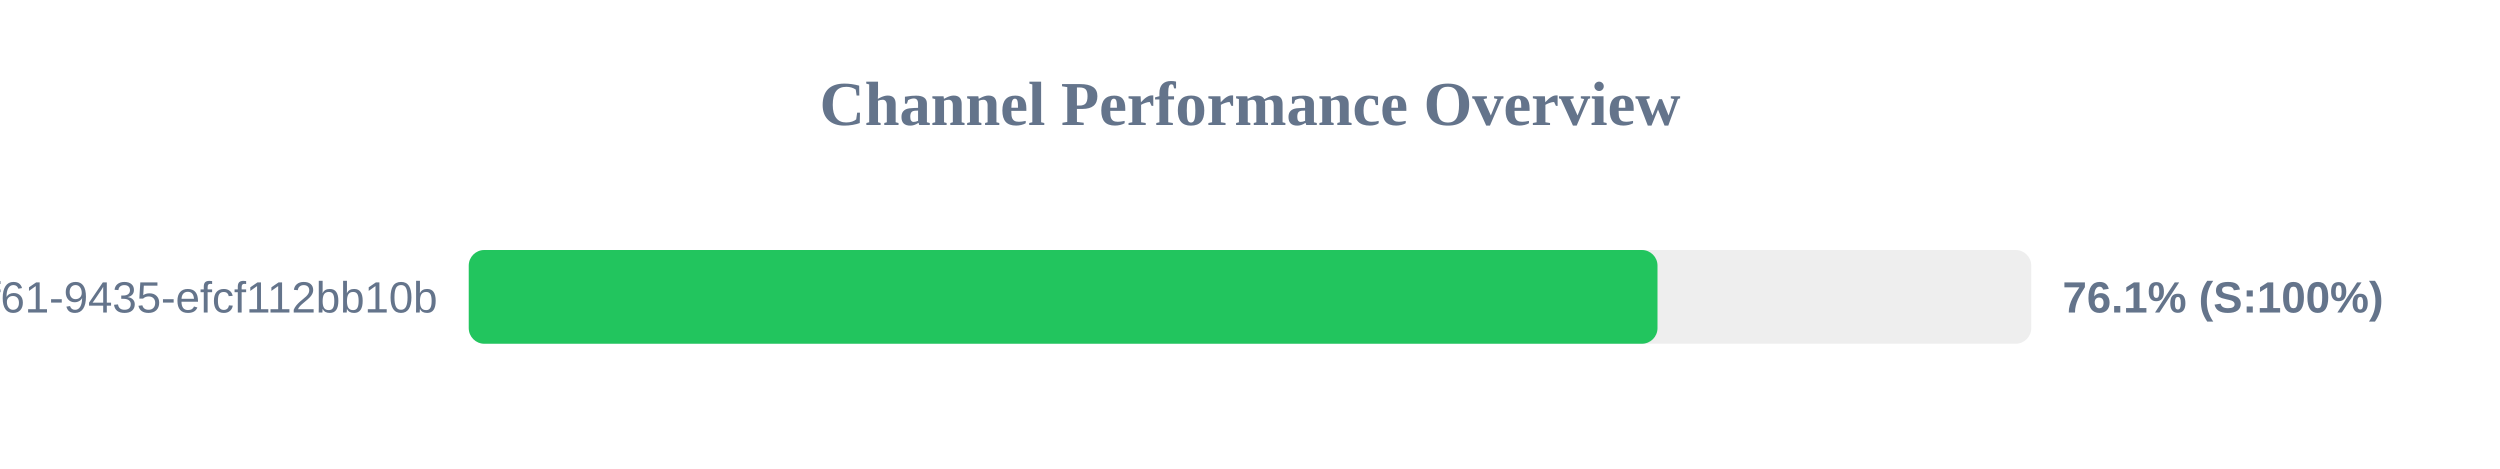
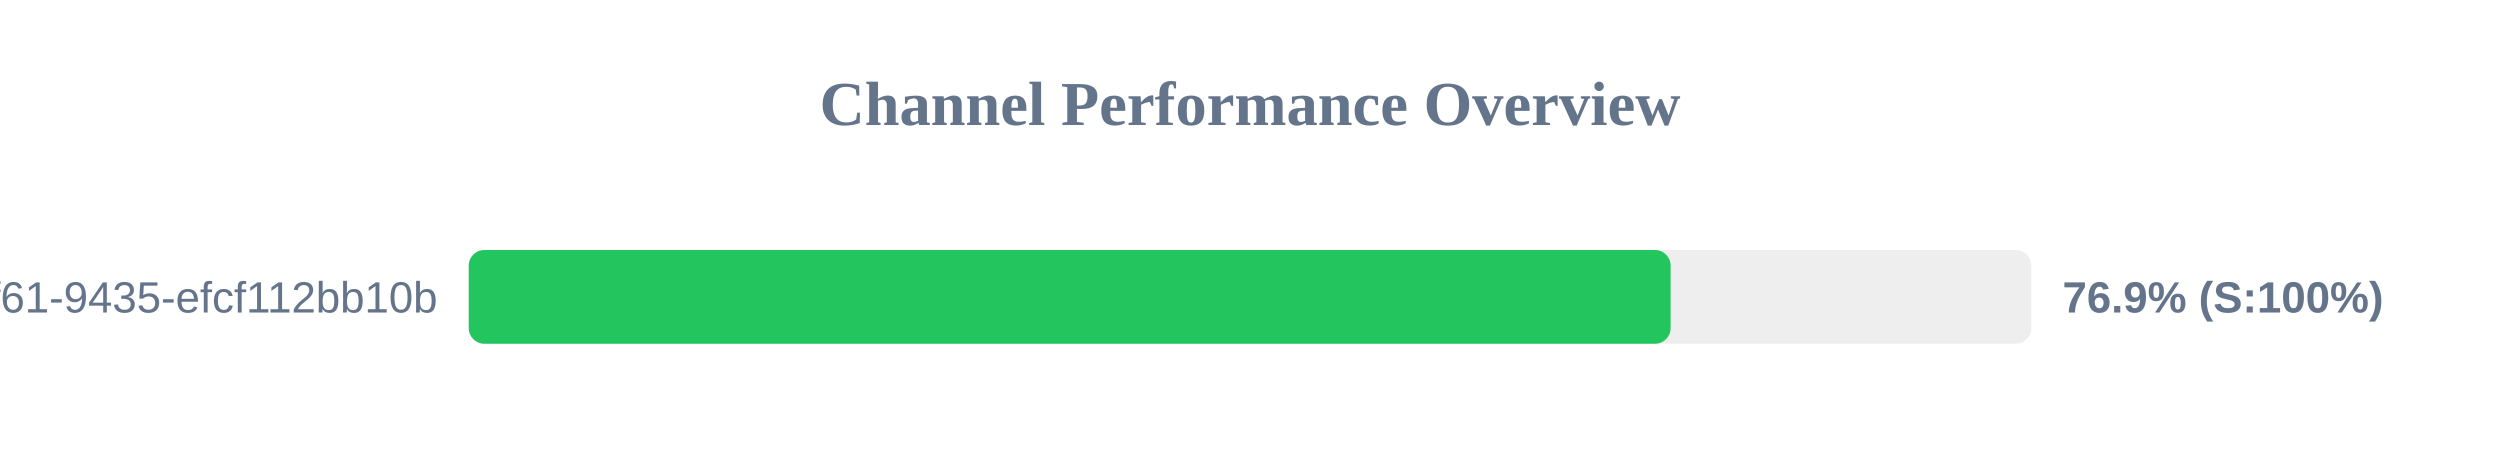
<svg xmlns="http://www.w3.org/2000/svg" width="800" height="150" version="1.1">
  <style>
        .row { font: 14px Arial; fill: #64748b; }
        .score { font: bold 14px Arial; fill: #64748b; }
    </style>
  <text x="400" y="40" text-anchor="middle" font-size="20px" font-weight="bold" fill="#64748b">Channel Performance Overview</text>
  <rect x="150" y="80" width="500" height="30" fill="#eee" rx="5" />
-   <rect x="150" y="80" width="380.4" height="30" fill="#22c55e" rx="5" />
+   <rect x="150" y="80" width="384.6" height="30" fill="#22c55e" rx="5" />
  <text x="140" y="100" text-anchor="end" class="row">?uuid=07c122ad-50b2-4f61-9435-efcf112bb10b</text>
-   <text x="660" y="100" text-anchor="start" class="score">76.1% (S:100%)</text>
+   <text x="660" y="100" text-anchor="start" class="score">76.9% (S:100%)</text>
</svg>
